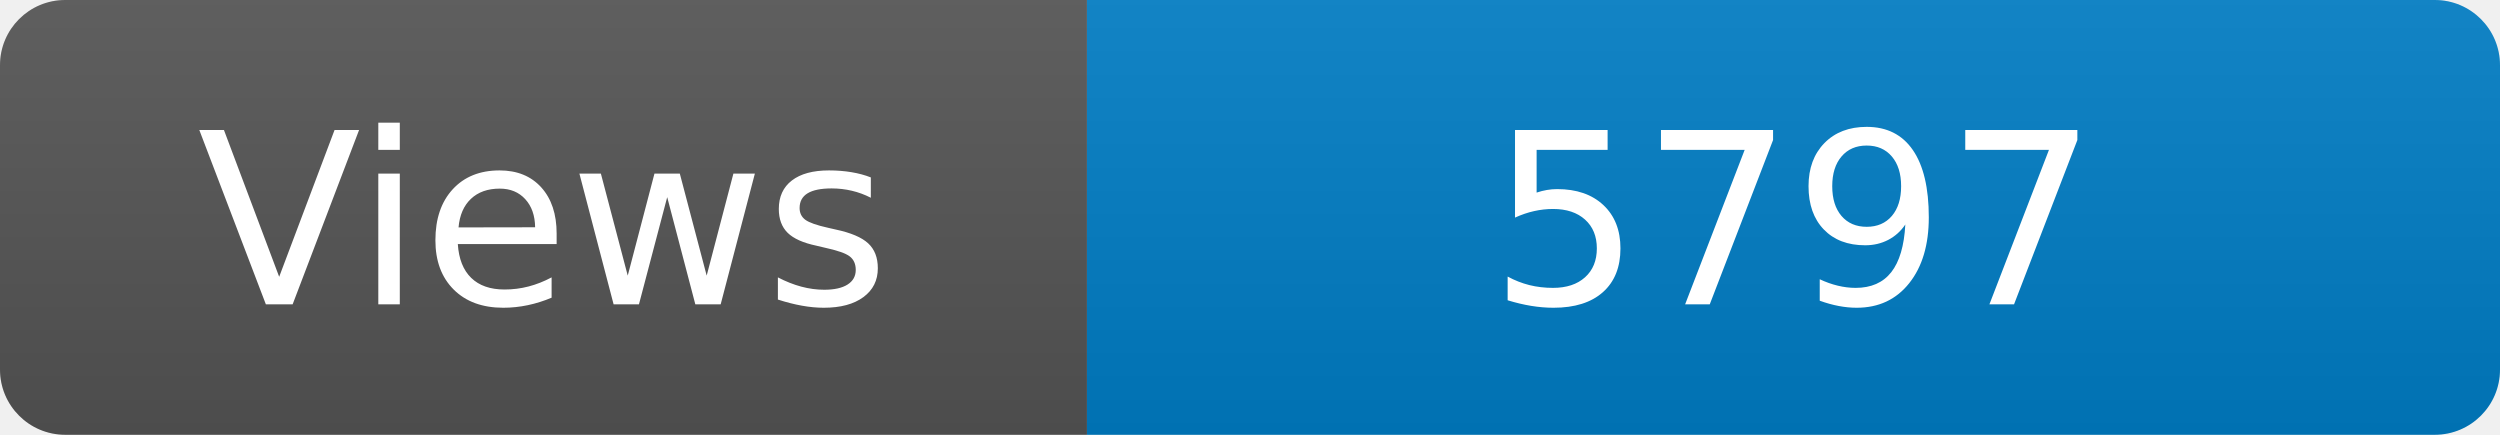
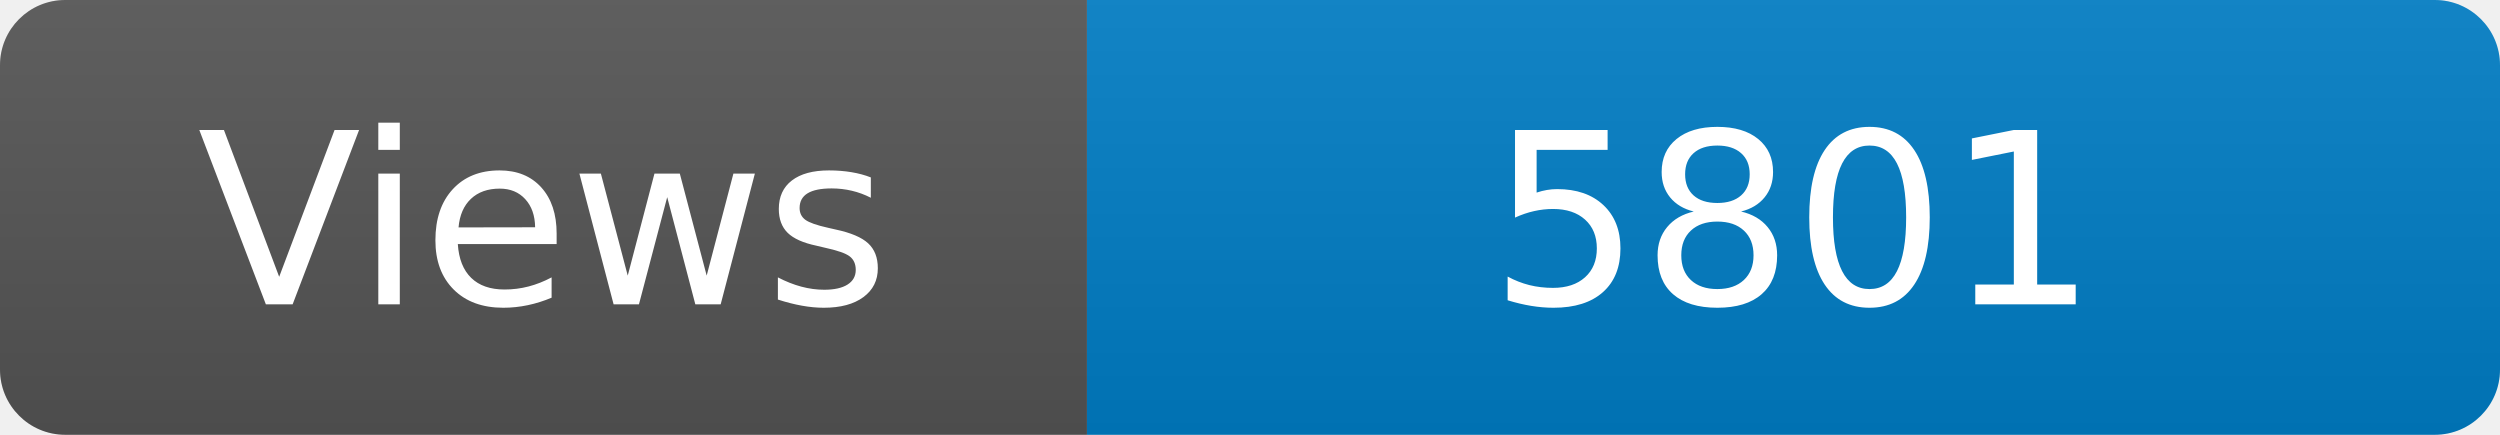
<svg xmlns="http://www.w3.org/2000/svg" width="115" height="20" role="img" aria-label="Maintained?: yes">
  <linearGradient id="s" x2="0" y2="100%">
    <stop offset="0" stop-color="#bbb" stop-opacity=".1" />
    <stop offset="1" stop-opacity=".1" />
  </linearGradient>
  <clipPath id="r">
    <rect width="115" height="20" rx="3" fill="#fff" />
  </clipPath>
  <g clip-path="url(#r)">
    <rect width="50" height="20" fill="#555" />
    <rect x="50" width="160" height="20" fill="#007ec6" />
    <rect width="115" height="20" fill="url(#s)" />
  </g>
  <g fill="#fff" text-anchor="middle" font-family="Verdana,Geneva,DejaVu Sans,sans-serif" font-size="110">
    <text x="250" y="140" transform="scale(.1)" fill="#fff">Views</text>
-     <text x="825" y="140" transform="scale(.1)" fill="#fff">5797</text>
+     <text x="825" y="140" transform="scale(.1)" fill="#fff">5801</text>
  </g>
</svg>
